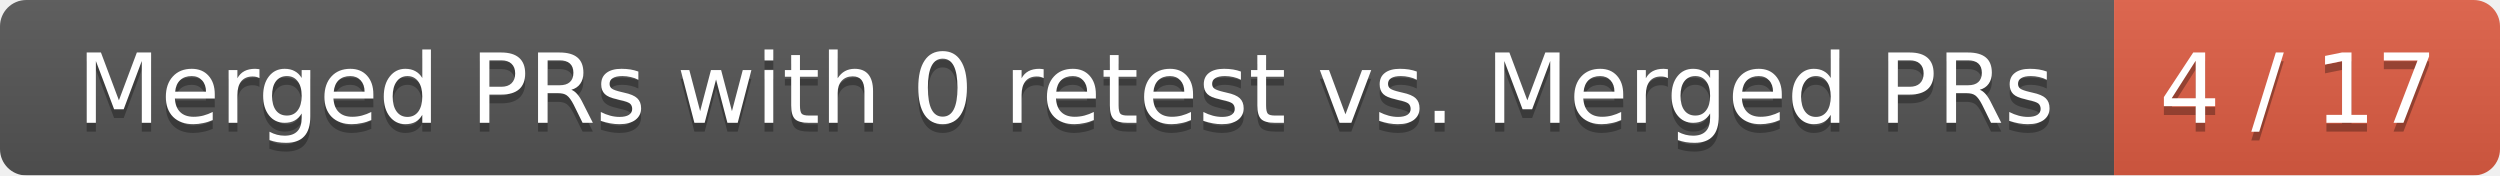
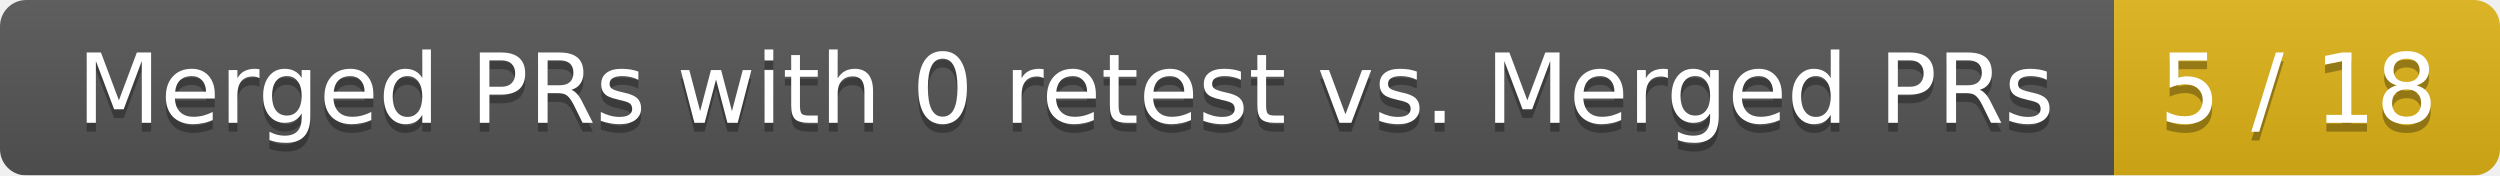
<svg xmlns="http://www.w3.org/2000/svg" width="285" height="20">
  <linearGradient id="smooth" x2="0" y2="100%">
    <stop offset="0" stop-color="#bbb" stop-opacity=".1" />
    <stop offset="1" stop-opacity=".1" />
  </linearGradient>
  <mask id="round">
    <rect width="285" height="20" rx="3" fill="#fff" />
  </mask>
  <g mask="url(#round)">
    <rect width="241" height="20" fill="#555" />
-     <rect x="241" width="44" height="20" fill="#e05d44" />
+     <rect x="241" width="44" height="20" fill="#dfb317" />
    <rect width="285" height="20" fill="url(#smooth)" />
  </g>
  <g fill="#fff" text-anchor="middle" font-family="DejaVu Sans,Verdana,Geneva,sans-serif" font-size="11">
    <text x="121.5" y="15" fill="#010101" fill-opacity=".3">Merged PRs with 0 retest vs. Merged PRs</text>
    <text x="121.5" y="14">Merged PRs with 0 retest vs. Merged PRs</text>
-     <text x="262" y="15" fill="#010101" fill-opacity=".3">4 / 17</text>
-     <text x="262" y="14">4 / 17</text>
+     <text x="262" y="15" fill="#010101" fill-opacity=".3">5 / 18</text>
+     <text x="262" y="14">5 / 18</text>
  </g>
</svg>
